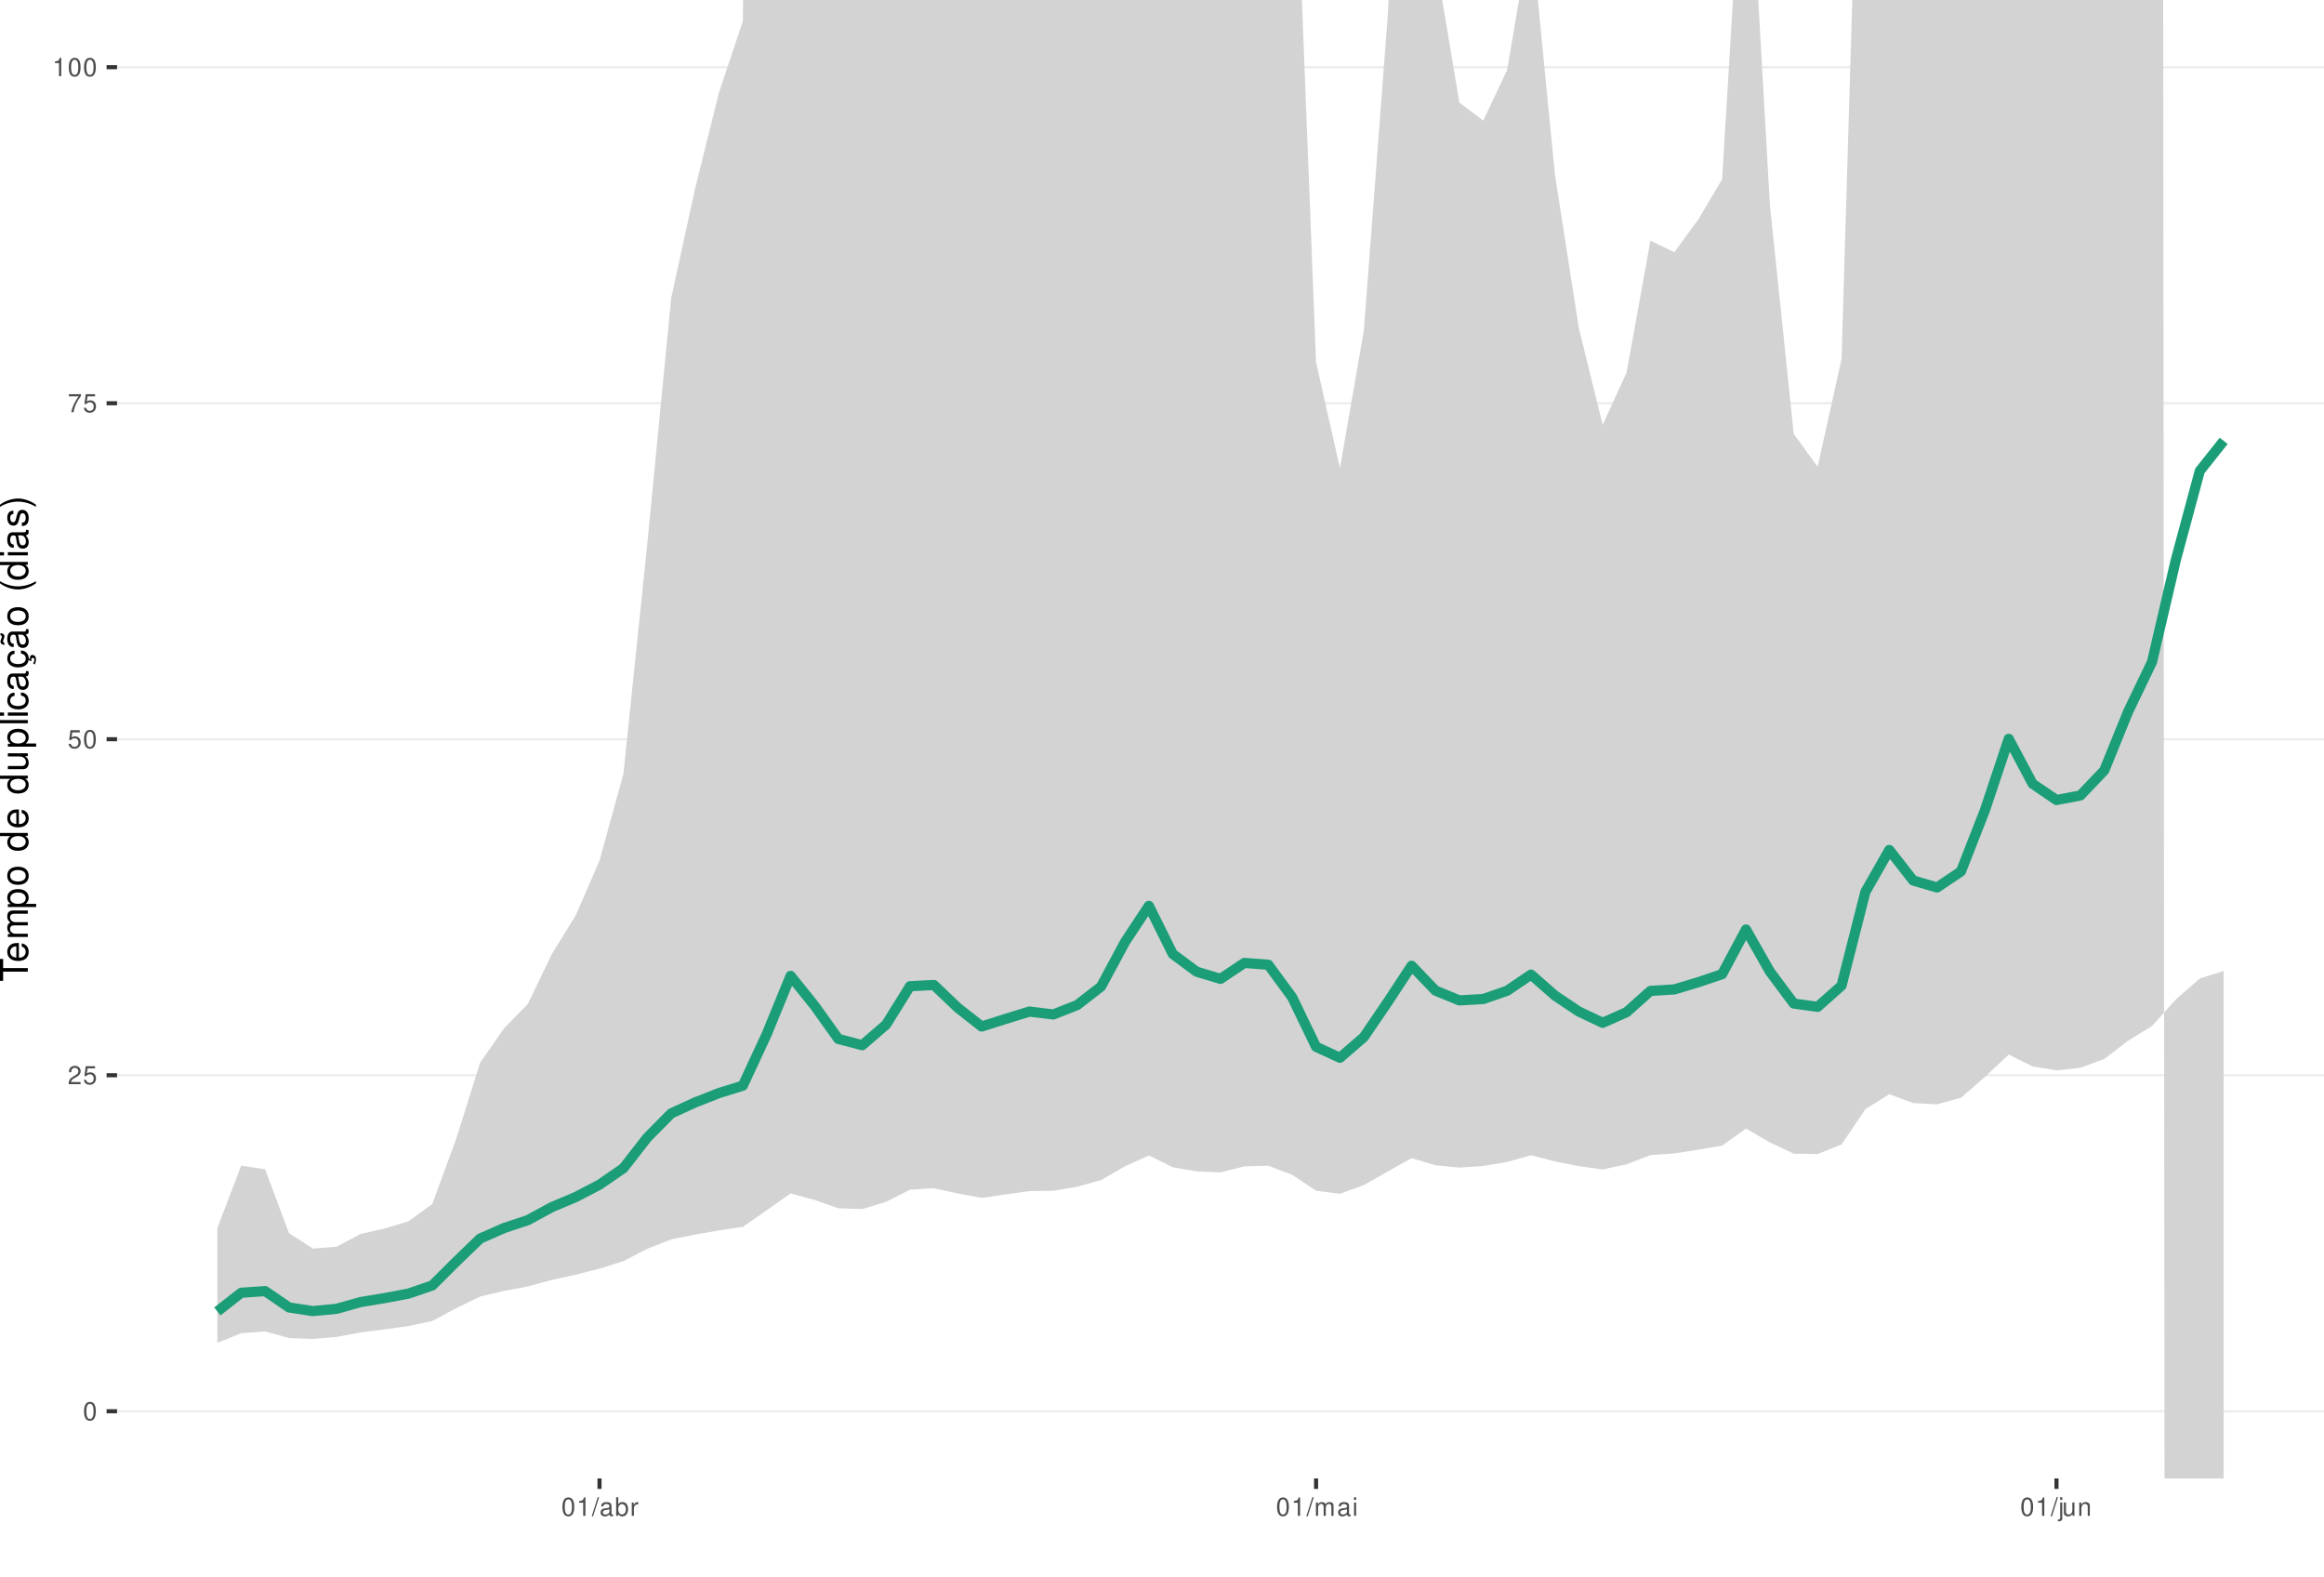
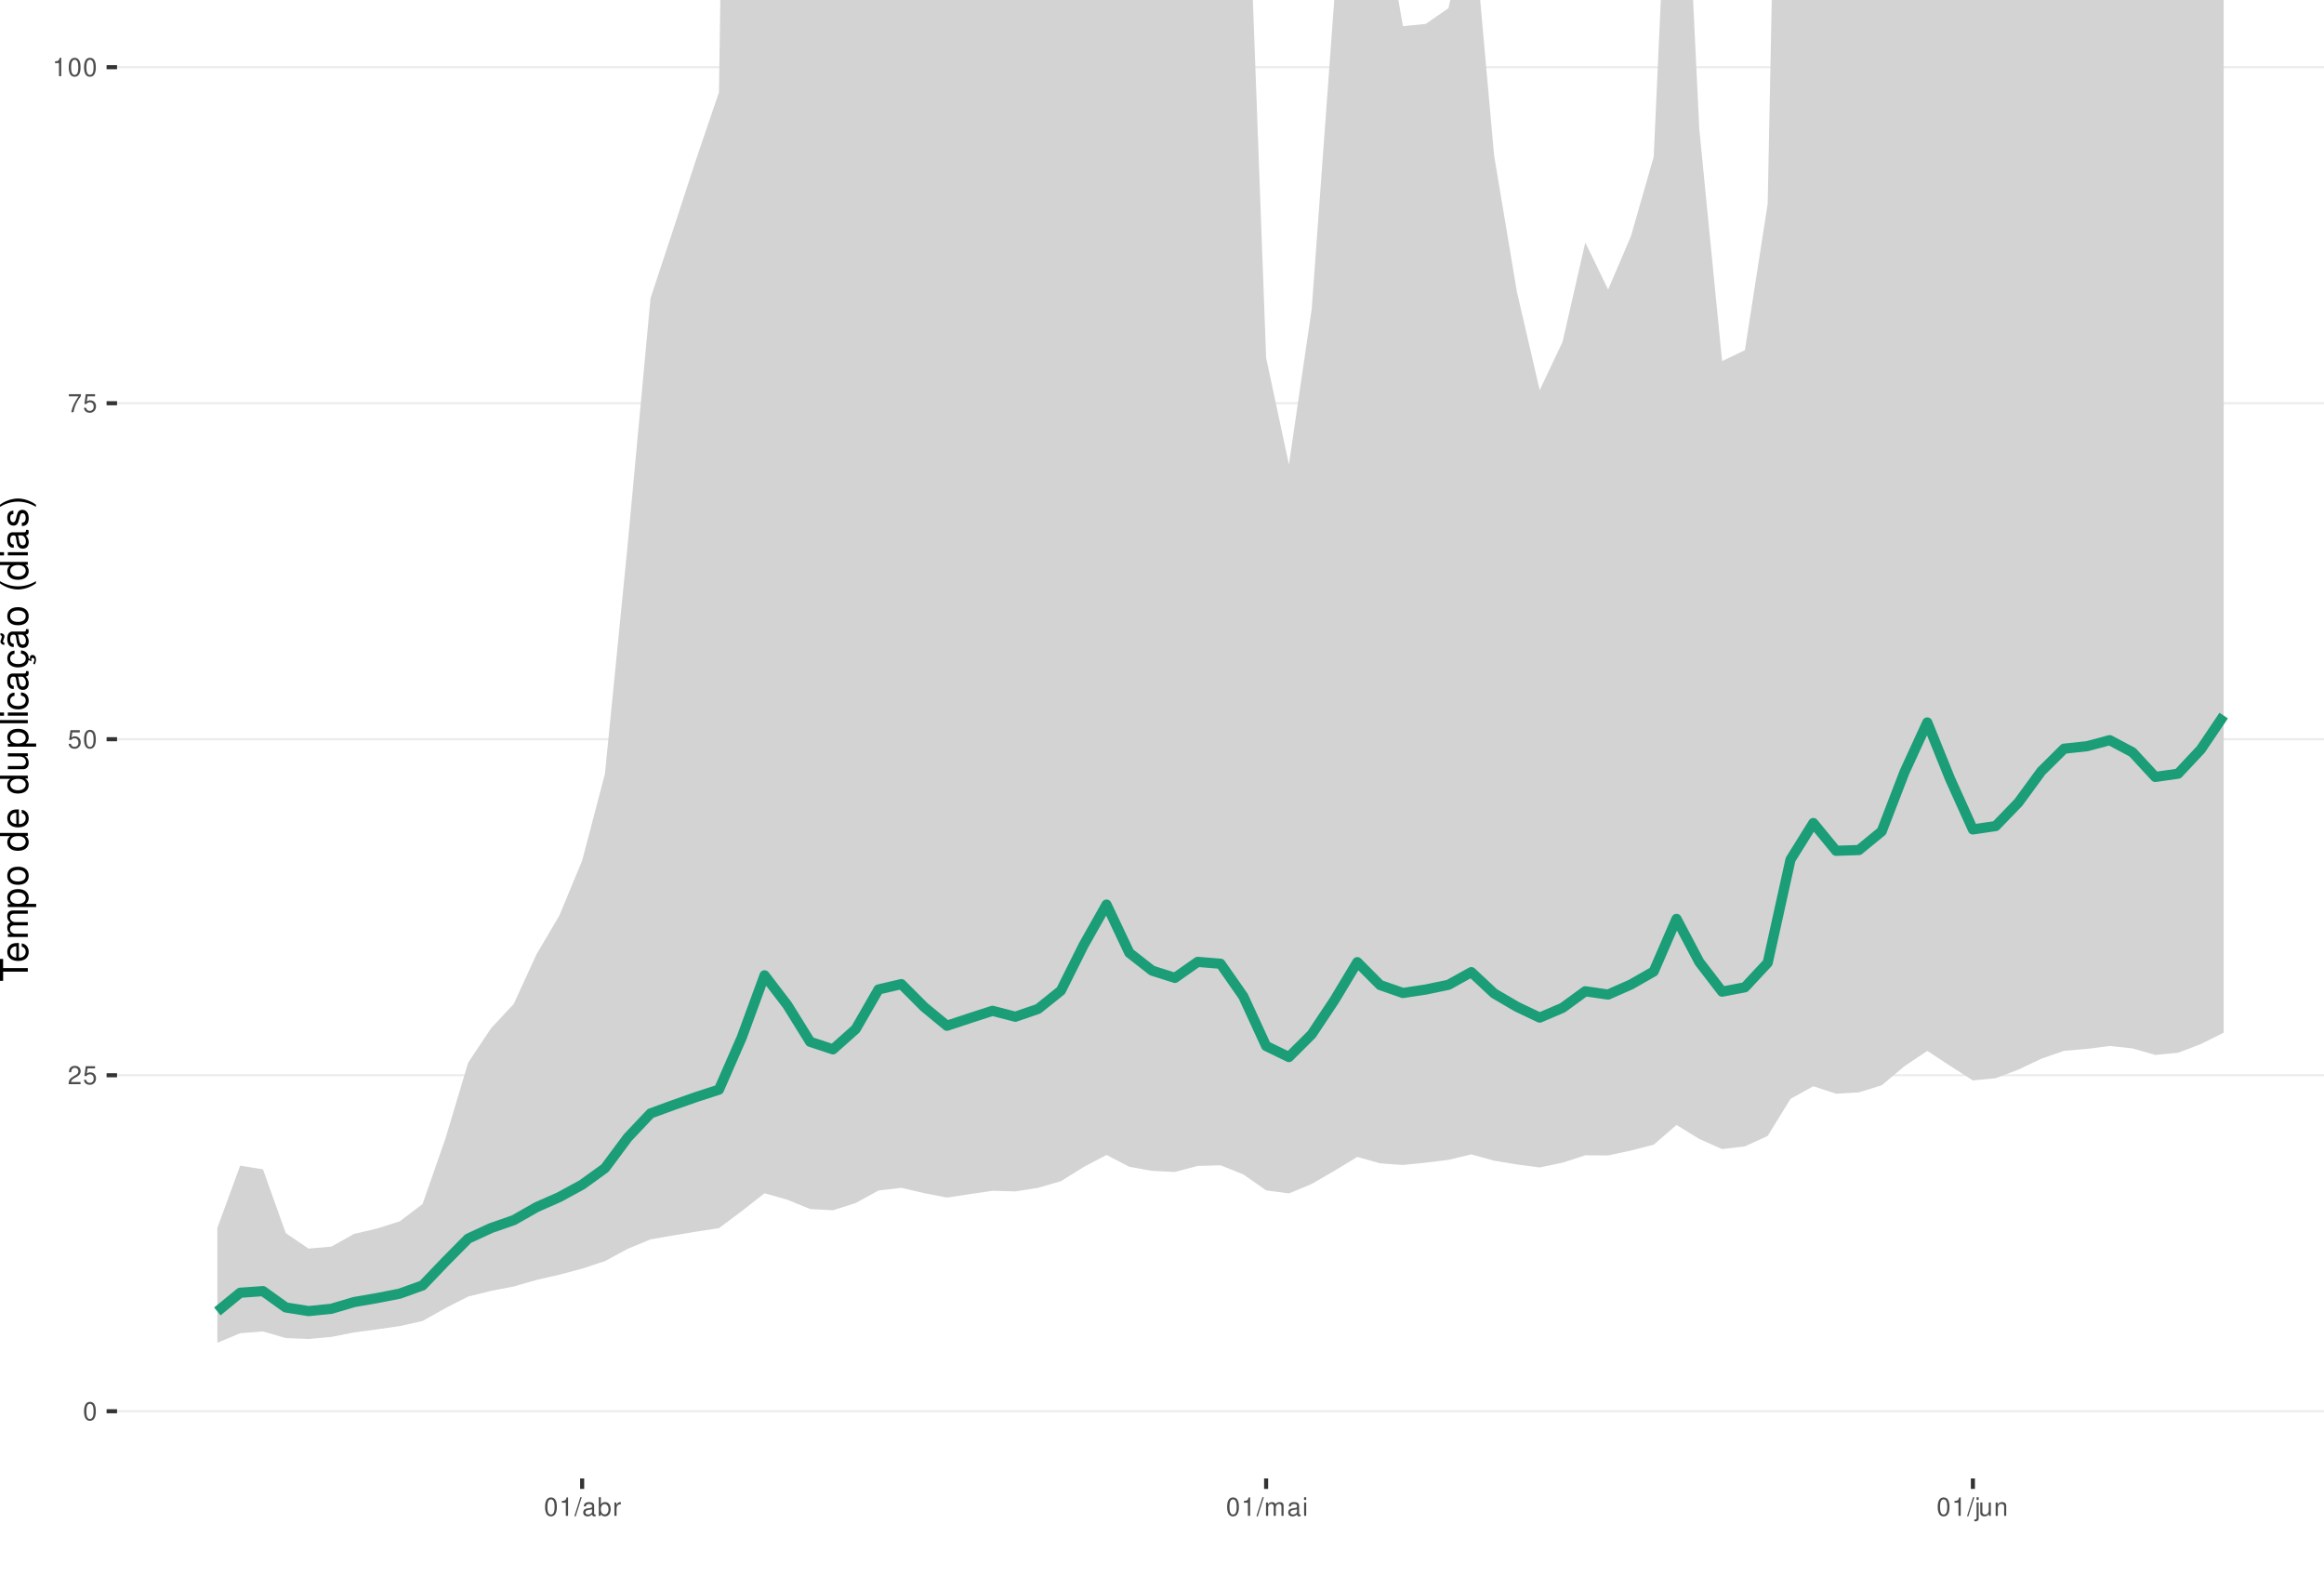
<svg xmlns="http://www.w3.org/2000/svg" xmlns:xlink="http://www.w3.org/1999/xlink" width="609pt" height="413pt" viewBox="0 0 609 413" version="1.1">
  <defs>
    <g>
      <symbol overflow="visible" id="glyph0-0">
        <path style="stroke:none;" d="" />
      </symbol>
      <symbol overflow="visible" id="glyph0-1">
        <path style="stroke:none;" d="M 1.828 -4.812 C 1.391 -4.812 0.984 -4.609 0.75 -4.281 C 0.438 -3.859 0.281 -3.219 0.281 -2.328 C 0.281 -0.703 0.812 0.156 1.828 0.156 C 2.828 0.156 3.375 -0.703 3.375 -2.297 C 3.375 -3.219 3.234 -3.844 2.922 -4.281 C 2.672 -4.625 2.281 -4.812 1.828 -4.812 Z M 1.828 -4.297 C 2.469 -4.297 2.781 -3.641 2.781 -2.344 C 2.781 -0.969 2.469 -0.328 1.812 -0.328 C 1.203 -0.328 0.891 -1 0.891 -2.328 C 0.891 -3.641 1.203 -4.297 1.828 -4.297 Z M 1.828 -4.297 " />
      </symbol>
      <symbol overflow="visible" id="glyph0-2">
        <path style="stroke:none;" d="M 3.375 -0.578 L 0.891 -0.578 C 0.938 -0.984 1.156 -1.234 1.734 -1.578 L 2.406 -1.953 C 3.062 -2.328 3.406 -2.812 3.406 -3.406 C 3.406 -3.812 3.234 -4.188 2.969 -4.438 C 2.688 -4.688 2.344 -4.812 1.891 -4.812 C 1.297 -4.812 0.844 -4.594 0.578 -4.188 C 0.422 -3.938 0.344 -3.641 0.328 -3.141 L 0.922 -3.141 C 0.938 -3.469 0.984 -3.672 1.062 -3.828 C 1.219 -4.125 1.516 -4.297 1.875 -4.297 C 2.406 -4.297 2.797 -3.906 2.797 -3.391 C 2.797 -3.016 2.578 -2.672 2.156 -2.438 L 1.547 -2.078 C 0.562 -1.516 0.281 -1.062 0.219 0 L 3.375 0 Z M 3.375 -0.578 " />
      </symbol>
      <symbol overflow="visible" id="glyph0-3">
        <path style="stroke:none;" d="M 3.172 -4.719 L 0.734 -4.719 L 0.375 -2.156 L 0.922 -2.156 C 1.188 -2.469 1.422 -2.594 1.797 -2.594 C 2.422 -2.594 2.812 -2.156 2.812 -1.453 C 2.812 -0.781 2.422 -0.359 1.781 -0.359 C 1.266 -0.359 0.953 -0.625 0.812 -1.156 L 0.234 -1.156 C 0.312 -0.766 0.375 -0.578 0.516 -0.406 C 0.781 -0.047 1.266 0.156 1.797 0.156 C 2.75 0.156 3.422 -0.547 3.422 -1.531 C 3.422 -2.469 2.797 -3.109 1.891 -3.109 C 1.562 -3.109 1.297 -3.016 1.016 -2.828 L 1.203 -4.141 L 3.172 -4.141 Z M 3.172 -4.719 " />
      </symbol>
      <symbol overflow="visible" id="glyph0-4">
        <path style="stroke:none;" d="M 3.469 -4.719 L 0.312 -4.719 L 0.312 -4.141 L 2.859 -4.141 C 1.734 -2.531 1.266 -1.547 0.922 0 L 1.547 0 C 1.797 -1.516 2.391 -2.812 3.469 -4.234 Z M 3.469 -4.719 " />
      </symbol>
      <symbol overflow="visible" id="glyph0-5">
        <path style="stroke:none;" d="M 1.719 -3.422 L 1.719 0 L 2.312 0 L 2.312 -4.812 L 1.922 -4.812 C 1.719 -4.078 1.578 -3.969 0.672 -3.859 L 0.672 -3.422 Z M 1.719 -3.422 " />
      </symbol>
      <symbol overflow="visible" id="glyph0-6">
        <path style="stroke:none;" d="M 1.531 -4.859 L -0.047 0.141 L 0.312 0.141 L 1.891 -4.859 Z M 1.531 -4.859 " />
      </symbol>
      <symbol overflow="visible" id="glyph0-7">
        <path style="stroke:none;" d="M 3.562 -0.328 C 3.5 -0.312 3.469 -0.312 3.438 -0.312 C 3.25 -0.312 3.141 -0.406 3.141 -0.578 L 3.141 -2.641 C 3.141 -3.25 2.688 -3.594 1.828 -3.594 C 1.312 -3.594 0.906 -3.438 0.672 -3.188 C 0.516 -3 0.453 -2.797 0.438 -2.453 L 0.984 -2.453 C 1.031 -2.875 1.297 -3.078 1.812 -3.078 C 2.312 -3.078 2.594 -2.891 2.594 -2.562 L 2.594 -2.406 C 2.578 -2.172 2.469 -2.078 2.016 -2.031 C 1.219 -1.922 1.109 -1.891 0.891 -1.812 C 0.484 -1.641 0.281 -1.328 0.281 -0.875 C 0.281 -0.25 0.719 0.156 1.422 0.156 C 1.859 0.156 2.219 0 2.609 -0.359 C 2.656 0 2.828 0.156 3.188 0.156 C 3.297 0.156 3.375 0.141 3.562 0.094 Z M 2.594 -1.094 C 2.594 -0.906 2.531 -0.797 2.375 -0.641 C 2.141 -0.438 1.875 -0.328 1.547 -0.328 C 1.109 -0.328 0.859 -0.547 0.859 -0.891 C 0.859 -1.266 1.094 -1.438 1.703 -1.531 C 2.297 -1.609 2.406 -1.641 2.594 -1.719 Z M 2.594 -1.094 " />
      </symbol>
      <symbol overflow="visible" id="glyph0-8">
        <path style="stroke:none;" d="M 0.359 -4.859 L 0.359 0 L 0.859 0 L 0.859 -0.453 C 1.125 -0.047 1.484 0.156 1.969 0.156 C 2.875 0.156 3.484 -0.594 3.484 -1.75 C 3.484 -2.891 2.922 -3.594 1.984 -3.594 C 1.516 -3.594 1.172 -3.406 0.906 -3.016 L 0.906 -4.859 Z M 1.891 -3.062 C 2.5 -3.062 2.906 -2.531 2.906 -1.703 C 2.906 -0.906 2.484 -0.359 1.891 -0.359 C 1.297 -0.359 0.906 -0.906 0.906 -1.719 C 0.906 -2.531 1.297 -3.062 1.891 -3.062 Z M 1.891 -3.062 " />
      </symbol>
      <symbol overflow="visible" id="glyph0-9">
        <path style="stroke:none;" d="M 0.453 -3.484 L 0.453 0 L 1.016 0 L 1.016 -1.812 C 1.031 -2.656 1.375 -3.016 2.141 -3 L 2.141 -3.562 C 2.047 -3.578 1.984 -3.594 1.922 -3.594 C 1.562 -3.594 1.297 -3.375 0.969 -2.859 L 0.969 -3.484 Z M 0.453 -3.484 " />
      </symbol>
      <symbol overflow="visible" id="glyph0-10">
        <path style="stroke:none;" d="M 0.469 -3.484 L 0.469 0 L 1.031 0 L 1.031 -2.188 C 1.031 -2.703 1.391 -3.109 1.844 -3.109 C 2.25 -3.109 2.484 -2.844 2.484 -2.406 L 2.484 0 L 3.047 0 L 3.047 -2.188 C 3.047 -2.703 3.422 -3.109 3.875 -3.109 C 4.266 -3.109 4.516 -2.844 4.516 -2.406 L 4.516 0 L 5.078 0 L 5.078 -2.609 C 5.078 -3.234 4.719 -3.594 4.062 -3.594 C 3.594 -3.594 3.312 -3.453 2.984 -3.062 C 2.781 -3.422 2.5 -3.594 2.047 -3.594 C 1.578 -3.594 1.266 -3.422 0.984 -3 L 0.984 -3.484 Z M 0.469 -3.484 " />
      </symbol>
      <symbol overflow="visible" id="glyph0-11">
        <path style="stroke:none;" d="M 1 -3.484 L 0.453 -3.484 L 0.453 0 L 1 0 Z M 1 -4.859 L 0.438 -4.859 L 0.438 -4.156 L 1 -4.156 Z M 1 -4.859 " />
      </symbol>
      <symbol overflow="visible" id="glyph0-12">
        <path style="stroke:none;" d="M 0.469 -3.484 L 0.469 0.5 C 0.469 0.859 0.359 0.969 0.016 0.969 C -0.031 0.969 -0.047 0.969 -0.125 0.953 L -0.125 1.438 C -0.047 1.438 -0.016 1.453 0.062 1.453 C 0.688 1.453 1.016 1.203 1.016 0.719 L 1.016 -3.484 Z M 1.016 -4.859 L 0.469 -4.859 L 0.469 -4.156 L 1.016 -4.156 Z M 1.016 -4.859 " />
      </symbol>
      <symbol overflow="visible" id="glyph0-13">
        <path style="stroke:none;" d="M 3.203 0 L 3.203 -3.484 L 2.656 -3.484 L 2.656 -1.516 C 2.656 -0.797 2.281 -0.328 1.703 -0.328 C 1.266 -0.328 0.984 -0.594 0.984 -1.016 L 0.984 -3.484 L 0.438 -3.484 L 0.438 -0.797 C 0.438 -0.219 0.859 0.156 1.547 0.156 C 2.062 0.156 2.391 -0.031 2.703 -0.484 L 2.703 0 Z M 3.203 0 " />
      </symbol>
      <symbol overflow="visible" id="glyph0-14">
        <path style="stroke:none;" d="M 0.469 -3.484 L 0.469 0 L 1.031 0 L 1.031 -1.922 C 1.031 -2.641 1.391 -3.109 1.969 -3.109 C 2.406 -3.109 2.688 -2.828 2.688 -2.422 L 2.688 0 L 3.234 0 L 3.234 -2.641 C 3.234 -3.219 2.812 -3.594 2.141 -3.594 C 1.625 -3.594 1.281 -3.391 0.984 -2.906 L 0.984 -3.484 Z M 0.469 -3.484 " />
      </symbol>
      <symbol overflow="visible" id="glyph1-0">
        <path style="stroke:none;" d="" />
      </symbol>
      <symbol overflow="visible" id="glyph1-1">
        <path style="stroke:none;" d="M -6.469 -3.547 L -6.469 -5.938 L -7.297 -5.938 L -7.297 -0.203 L -6.469 -0.203 L -6.469 -2.609 L 0 -2.609 L 0 -3.547 Z M -6.469 -3.547 " />
      </symbol>
      <symbol overflow="visible" id="glyph1-2">
        <path style="stroke:none;" d="M -2.344 -5.125 C -3.141 -5.125 -3.625 -5.062 -4.016 -4.922 C -4.875 -4.578 -5.391 -3.781 -5.391 -2.797 C -5.391 -1.344 -4.281 -0.406 -2.547 -0.406 C -0.812 -0.406 0.234 -1.297 0.234 -2.781 C 0.234 -3.984 -0.453 -4.812 -1.594 -5.016 L -1.594 -4.188 C -0.906 -3.953 -0.547 -3.484 -0.547 -2.812 C -0.547 -2.281 -0.781 -1.828 -1.219 -1.547 C -1.516 -1.344 -1.812 -1.281 -2.344 -1.266 Z M -3.016 -1.297 C -3.984 -1.359 -4.625 -1.953 -4.625 -2.797 C -4.625 -3.641 -3.953 -4.234 -3.016 -4.234 Z M -3.016 -1.297 " />
      </symbol>
      <symbol overflow="visible" id="glyph1-3">
        <path style="stroke:none;" d="M -5.234 -0.703 L 0 -0.703 L 0 -1.547 L -3.297 -1.547 C -4.047 -1.547 -4.656 -2.094 -4.656 -2.766 C -4.656 -3.391 -4.281 -3.734 -3.609 -3.734 L 0 -3.734 L 0 -4.578 L -3.297 -4.578 C -4.047 -4.578 -4.656 -5.125 -4.656 -5.812 C -4.656 -6.422 -4.266 -6.781 -3.609 -6.781 L 0 -6.781 L 0 -7.625 L -3.938 -7.625 C -4.875 -7.625 -5.391 -7.078 -5.391 -6.094 C -5.391 -5.406 -5.188 -4.984 -4.594 -4.484 C -5.156 -4.188 -5.391 -3.766 -5.391 -3.078 C -5.391 -2.375 -5.125 -1.906 -4.5 -1.469 L -5.234 -1.469 Z M -5.234 -0.703 " />
      </symbol>
      <symbol overflow="visible" id="glyph1-4">
        <path style="stroke:none;" d="M 2.188 -0.547 L 2.188 -1.375 L -0.547 -1.375 C -0.016 -1.812 0.234 -2.312 0.234 -2.984 C 0.234 -4.344 -0.859 -5.234 -2.531 -5.234 C -4.297 -5.234 -5.391 -4.375 -5.391 -2.984 C -5.391 -2.266 -5.062 -1.703 -4.453 -1.312 L -5.234 -1.312 L -5.234 -0.547 Z M -4.609 -2.844 C -4.609 -3.766 -3.797 -4.359 -2.547 -4.359 C -1.359 -4.359 -0.547 -3.75 -0.547 -2.844 C -0.547 -1.953 -1.344 -1.375 -2.578 -1.375 C -3.812 -1.375 -4.609 -1.953 -4.609 -2.844 Z M -4.609 -2.844 " />
      </symbol>
      <symbol overflow="visible" id="glyph1-5">
        <path style="stroke:none;" d="M -5.391 -2.719 C -5.391 -1.234 -4.344 -0.359 -2.578 -0.359 C -0.812 -0.359 0.234 -1.234 0.234 -2.734 C 0.234 -4.203 -0.812 -5.094 -2.547 -5.094 C -4.359 -5.094 -5.391 -4.234 -5.391 -2.719 Z M -4.625 -2.734 C -4.625 -3.672 -3.844 -4.234 -2.547 -4.234 C -1.312 -4.234 -0.547 -3.656 -0.547 -2.734 C -0.547 -1.797 -1.312 -1.234 -2.578 -1.234 C -3.844 -1.234 -4.625 -1.797 -4.625 -2.734 Z M -4.625 -2.734 " />
      </symbol>
      <symbol overflow="visible" id="glyph1-6">
        <path style="stroke:none;" d="" />
      </symbol>
      <symbol overflow="visible" id="glyph1-7">
        <path style="stroke:none;" d="M -7.297 -4.953 L -7.297 -4.125 L -4.578 -4.125 C -5.109 -3.766 -5.391 -3.203 -5.391 -2.516 C -5.391 -1.156 -4.297 -0.266 -2.625 -0.266 C -0.859 -0.266 0.234 -1.125 0.234 -2.547 C 0.234 -3.266 -0.047 -3.766 -0.688 -4.203 L 0 -4.203 L 0 -4.953 Z M -4.609 -2.656 C -4.609 -3.547 -3.812 -4.125 -2.562 -4.125 C -1.344 -4.125 -0.547 -3.547 -0.547 -2.656 C -0.547 -1.734 -1.359 -1.125 -2.578 -1.125 C -3.797 -1.125 -4.609 -1.734 -4.609 -2.656 Z M -4.609 -2.656 " />
      </symbol>
      <symbol overflow="visible" id="glyph1-8">
        <path style="stroke:none;" d="M 0 -4.812 L -5.234 -4.812 L -5.234 -3.984 L -2.266 -3.984 C -1.203 -3.984 -0.5 -3.438 -0.5 -2.562 C -0.5 -1.906 -0.906 -1.484 -1.531 -1.484 L -5.234 -1.484 L -5.234 -0.656 L -1.203 -0.656 C -0.328 -0.656 0.234 -1.297 0.234 -2.312 C 0.234 -3.094 -0.047 -3.578 -0.734 -4.062 L 0 -4.062 Z M 0 -4.812 " />
      </symbol>
      <symbol overflow="visible" id="glyph1-9">
        <path style="stroke:none;" d="M -7.297 -1.516 L -7.297 -0.688 L 0 -0.688 L 0 -1.516 Z M -7.297 -1.516 " />
      </symbol>
      <symbol overflow="visible" id="glyph1-10">
        <path style="stroke:none;" d="M -5.234 -1.5 L -5.234 -0.672 L 0 -0.672 L 0 -1.5 Z M -7.297 -1.5 L -7.297 -0.656 L -6.234 -0.656 L -6.234 -1.5 Z M -7.297 -1.5 " />
      </symbol>
      <symbol overflow="visible" id="glyph1-11">
        <path style="stroke:none;" d="M -3.484 -4.703 C -3.984 -4.672 -4.312 -4.562 -4.609 -4.359 C -5.094 -4 -5.391 -3.375 -5.391 -2.641 C -5.391 -1.219 -4.266 -0.312 -2.531 -0.312 C -0.844 -0.312 0.234 -1.203 0.234 -2.625 C 0.234 -3.875 -0.516 -4.672 -1.797 -4.766 L -1.797 -3.938 C -0.953 -3.797 -0.547 -3.359 -0.547 -2.656 C -0.547 -1.734 -1.297 -1.188 -2.531 -1.188 C -3.844 -1.188 -4.625 -1.719 -4.625 -2.625 C -4.625 -3.328 -4.203 -3.766 -3.484 -3.875 Z M -3.484 -4.703 " />
      </symbol>
      <symbol overflow="visible" id="glyph1-12">
        <path style="stroke:none;" d="M -0.484 -5.344 C -0.469 -5.266 -0.469 -5.219 -0.469 -5.172 C -0.469 -4.875 -0.625 -4.719 -0.875 -4.719 L -3.953 -4.719 C -4.891 -4.719 -5.391 -4.047 -5.391 -2.75 C -5.391 -1.984 -5.172 -1.375 -4.781 -1.016 C -4.516 -0.766 -4.203 -0.672 -3.688 -0.656 L -3.688 -1.484 C -4.328 -1.562 -4.625 -1.938 -4.625 -2.719 C -4.625 -3.484 -4.344 -3.891 -3.844 -3.891 L -3.625 -3.891 C -3.266 -3.875 -3.125 -3.703 -3.047 -3.016 C -2.891 -1.844 -2.844 -1.656 -2.719 -1.344 C -2.453 -0.734 -2 -0.422 -1.312 -0.422 C -0.375 -0.422 0.234 -1.078 0.234 -2.141 C 0.234 -2.797 0 -3.328 -0.547 -3.922 C 0 -3.984 0.234 -4.234 0.234 -4.781 C 0.234 -4.953 0.203 -5.062 0.141 -5.344 Z M -1.656 -3.891 C -1.375 -3.891 -1.203 -3.812 -0.969 -3.562 C -0.656 -3.219 -0.5 -2.812 -0.5 -2.312 C -0.5 -1.672 -0.812 -1.297 -1.344 -1.297 C -1.891 -1.297 -2.172 -1.656 -2.297 -2.547 C -2.422 -3.438 -2.453 -3.609 -2.594 -3.891 Z M -1.656 -3.891 " />
      </symbol>
      <symbol overflow="visible" id="glyph1-13">
        <path style="stroke:none;" d="M 0.234 -2.641 C 0.234 -3.875 -0.547 -4.703 -1.797 -4.766 L -1.797 -3.938 C -0.953 -3.797 -0.531 -3.359 -0.531 -2.656 C -0.531 -1.734 -1.281 -1.188 -2.516 -1.188 C -3.844 -1.188 -4.625 -1.719 -4.625 -2.625 C -4.625 -3.328 -4.203 -3.766 -3.484 -3.875 L -3.484 -4.703 C -3.984 -4.672 -4.312 -4.562 -4.609 -4.359 C -5.094 -4 -5.391 -3.375 -5.391 -2.641 C -5.391 -1.219 -4.266 -0.312 -2.531 -0.312 C -1.469 -0.312 -0.625 -0.672 -0.156 -1.312 C 0.047 -1.594 0.125 -1.812 0.203 -2.25 L 0.922 -1.938 L 0.984 -2.062 C 0.938 -2.188 0.906 -2.25 0.906 -2.375 C 0.906 -2.656 1.047 -2.828 1.281 -2.828 C 1.547 -2.828 1.734 -2.594 1.734 -2.297 C 1.734 -2.031 1.672 -1.844 1.438 -1.406 L 1.406 -1.312 L 1.812 -1.094 C 2.078 -1.75 2.141 -1.953 2.141 -2.344 C 2.141 -3.109 1.781 -3.578 1.203 -3.578 C 0.781 -3.578 0.547 -3.297 0.547 -2.797 C 0.547 -2.703 0.547 -2.641 0.562 -2.516 Z M 0.234 -2.641 " />
      </symbol>
      <symbol overflow="visible" id="glyph1-14">
        <path style="stroke:none;" d="M -0.484 -5.344 C -0.469 -5.266 -0.469 -5.219 -0.469 -5.172 C -0.469 -4.875 -0.625 -4.719 -0.875 -4.719 L -3.953 -4.719 C -4.891 -4.719 -5.391 -4.047 -5.391 -2.75 C -5.391 -1.984 -5.172 -1.375 -4.781 -1.016 C -4.516 -0.766 -4.203 -0.672 -3.688 -0.656 L -3.688 -1.484 C -4.328 -1.562 -4.625 -1.938 -4.625 -2.719 C -4.625 -3.484 -4.344 -3.891 -3.844 -3.891 L -3.625 -3.891 C -3.266 -3.875 -3.125 -3.703 -3.047 -3.016 C -2.891 -1.844 -2.844 -1.656 -2.719 -1.344 C -2.453 -0.734 -2 -0.422 -1.312 -0.422 C -0.375 -0.422 0.234 -1.078 0.234 -2.141 C 0.234 -2.797 0 -3.328 -0.547 -3.922 C 0 -3.984 0.234 -4.234 0.234 -4.781 C 0.234 -4.953 0.203 -5.062 0.141 -5.344 Z M -1.656 -3.891 C -1.375 -3.891 -1.203 -3.812 -0.969 -3.562 C -0.656 -3.219 -0.5 -2.812 -0.5 -2.312 C -0.5 -1.672 -0.812 -1.297 -1.344 -1.297 C -1.891 -1.297 -2.172 -1.656 -2.297 -2.547 C -2.422 -3.438 -2.453 -3.609 -2.594 -3.891 Z M -7.172 -3.75 C -6.922 -3.672 -6.812 -3.547 -6.812 -3.375 C -6.812 -3.25 -6.875 -2.984 -6.984 -2.734 C -7.156 -2.312 -7.172 -2.25 -7.172 -2.047 C -7.172 -1.594 -6.797 -1.297 -6.141 -1.188 L -6.141 -1.766 C -6.375 -1.812 -6.5 -1.938 -6.5 -2.094 C -6.5 -2.203 -6.469 -2.344 -6.375 -2.578 C -6.156 -3.156 -6.125 -3.234 -6.125 -3.438 C -6.125 -3.922 -6.484 -4.219 -7.172 -4.312 Z M -7.172 -3.75 " />
      </symbol>
      <symbol overflow="visible" id="glyph1-15">
        <path style="stroke:none;" d="M -7.297 -2.359 C -5.984 -1.359 -4.156 -0.734 -2.594 -0.734 C -1.016 -0.734 0.812 -1.359 2.125 -2.359 L 2.125 -2.906 C 0.688 -2.031 -0.984 -1.547 -2.594 -1.547 C -4.188 -1.547 -5.875 -2.031 -7.297 -2.906 Z M -7.297 -2.359 " />
      </symbol>
      <symbol overflow="visible" id="glyph1-16">
        <path style="stroke:none;" d="M -3.781 -4.375 C -4.812 -4.375 -5.391 -3.688 -5.391 -2.484 C -5.391 -1.266 -4.766 -0.469 -3.797 -0.469 C -2.969 -0.469 -2.578 -0.891 -2.281 -2.125 L -2.094 -2.906 C -1.953 -3.484 -1.734 -3.719 -1.375 -3.719 C -0.875 -3.719 -0.547 -3.234 -0.547 -2.5 C -0.547 -2.047 -0.672 -1.672 -0.891 -1.453 C -1.047 -1.328 -1.188 -1.266 -1.562 -1.219 L -1.562 -0.344 C -0.344 -0.375 0.234 -1.062 0.234 -2.438 C 0.234 -3.75 -0.422 -4.594 -1.438 -4.594 C -2.203 -4.594 -2.641 -4.156 -2.891 -3.109 L -3.078 -2.312 C -3.234 -1.625 -3.453 -1.344 -3.828 -1.344 C -4.312 -1.344 -4.625 -1.766 -4.625 -2.453 C -4.625 -3.125 -4.328 -3.484 -3.781 -3.5 Z M -3.781 -4.375 " />
      </symbol>
      <symbol overflow="visible" id="glyph1-17">
        <path style="stroke:none;" d="M 2.125 -0.938 C 0.812 -1.938 -1.016 -2.562 -2.578 -2.562 C -4.156 -2.562 -5.984 -1.938 -7.297 -0.938 L -7.297 -0.375 C -5.859 -1.266 -4.188 -1.75 -2.578 -1.75 C -0.984 -1.75 0.703 -1.266 2.125 -0.375 Z M 2.125 -0.938 " />
      </symbol>
    </g>
    <clipPath id="clip1">
      <path d="M 30.672 0 L 609 0 L 609 387.328 L 30.672 387.328 Z M 30.672 0 " />
    </clipPath>
    <clipPath id="clip2">
      <path d="M 30.672 369 L 609 369 L 609 370 L 30.672 370 Z M 30.672 369 " />
    </clipPath>
    <clipPath id="clip3">
      <path d="M 30.672 281 L 609 281 L 609 282 L 30.672 282 Z M 30.672 281 " />
    </clipPath>
    <clipPath id="clip4">
      <path d="M 30.672 193 L 609 193 L 609 194 L 30.672 194 Z M 30.672 193 " />
    </clipPath>
    <clipPath id="clip5">
      <path d="M 30.672 105 L 609 105 L 609 106 L 30.672 106 Z M 30.672 105 " />
    </clipPath>
    <clipPath id="clip6">
      <path d="M 30.672 17 L 609 17 L 609 18 L 30.672 18 Z M 30.672 17 " />
-     </clipPath>
-     <clipPath id="clip7">
-       <path d="M 56 0 L 583 0 L 583 387.328 L 56 387.328 Z M 56 0 " />
    </clipPath>
  </defs>
  <g id="surface36">
    <rect x="0" y="0" width="609" height="413" style="fill:rgb(100%,100%,100%);fill-opacity:1;stroke:none;" />
    <rect x="0" y="0" width="609" height="413" style="fill:rgb(100%,100%,100%);fill-opacity:1;stroke:none;" />
    <path style="fill:none;stroke-width:1.067;stroke-linecap:round;stroke-linejoin:round;stroke:rgb(100%,100%,100%);stroke-opacity:1;stroke-miterlimit:10;" d="M 0 413 L 609 413 L 609 0 L 0 0 Z M 0 413 " />
    <g clip-path="url(#clip1)" clip-rule="nonzero">
      <path style=" stroke:none;fill-rule:nonzero;fill:rgb(100%,100%,100%);fill-opacity:1;" d="M 30.672 387.328 L 609 387.328 L 609 0 L 30.672 0 Z M 30.672 387.328 " />
    </g>
    <g clip-path="url(#clip2)" clip-rule="nonzero">
      <path style="fill:none;stroke-width:0.533;stroke-linecap:butt;stroke-linejoin:round;stroke:rgb(92.157%,92.157%,92.157%);stroke-opacity:1;stroke-miterlimit:10;" d="M 30.672 369.723 L 609 369.723 " />
    </g>
    <g clip-path="url(#clip3)" clip-rule="nonzero">
      <path style="fill:none;stroke-width:0.533;stroke-linecap:butt;stroke-linejoin:round;stroke:rgb(92.157%,92.157%,92.157%);stroke-opacity:1;stroke-miterlimit:10;" d="M 30.672 281.695 L 609 281.695 " />
    </g>
    <g clip-path="url(#clip4)" clip-rule="nonzero">
      <path style="fill:none;stroke-width:0.533;stroke-linecap:butt;stroke-linejoin:round;stroke:rgb(92.157%,92.157%,92.157%);stroke-opacity:1;stroke-miterlimit:10;" d="M 30.672 193.664 L 609 193.664 " />
    </g>
    <g clip-path="url(#clip5)" clip-rule="nonzero">
      <path style="fill:none;stroke-width:0.533;stroke-linecap:butt;stroke-linejoin:round;stroke:rgb(92.157%,92.157%,92.157%);stroke-opacity:1;stroke-miterlimit:10;" d="M 30.672 105.637 L 609 105.637 " />
    </g>
    <g clip-path="url(#clip6)" clip-rule="nonzero">
      <path style="fill:none;stroke-width:0.533;stroke-linecap:butt;stroke-linejoin:round;stroke:rgb(92.157%,92.157%,92.157%);stroke-opacity:1;stroke-miterlimit:10;" d="M 30.672 17.605 L 609 17.605 " />
    </g>
-     <g clip-path="url(#clip7)" clip-rule="nonzero">
-       <path style=" stroke:none;fill-rule:nonzero;fill:rgb(82.745%,82.745%,82.745%);fill-opacity:1;" d="M 56.957 321.676 L 63.219 305.379 L 69.477 306.34 L 75.734 323.055 L 81.996 327.109 L 88.254 326.594 L 94.512 323.254 L 100.773 321.859 L 107.031 319.969 L 113.289 315.426 L 119.547 298.34 L 125.809 278.41 L 132.066 269.426 L 138.324 263.008 L 144.586 249.984 L 150.844 239.859 L 157.102 225.465 L 163.363 202.727 L 169.621 142.465 L 175.879 78.105 L 182.137 49.465 L 188.398 24.281 L 194.656 5.551 L 194.738 0 L 341.16 0 L 344.871 94.891 L 351.129 122.668 L 357.391 86.586 L 363.648 4.301 L 363.871 0 L 377.926 0 L 382.426 26.859 L 388.684 31.609 L 394.941 18.332 L 398.062 0 L 403.004 0 L 407.461 45.695 L 413.719 85.879 L 419.98 111.309 L 426.238 97.617 L 432.496 63.043 L 438.758 66.062 L 445.016 57.531 L 451.273 46.992 L 454.117 0 L 460.746 0 L 463.793 53.617 L 470.051 113.672 L 476.309 122.281 L 482.57 94.086 L 485.383 0 L 566.855 0 L 567.234 413 L 582.711 413 L 582.711 254.383 L 576.453 256.34 L 570.195 261.82 L 563.934 268.797 L 557.676 272.637 L 551.418 277.434 L 545.16 279.746 L 538.898 280.41 L 532.641 279.395 L 526.383 276.277 L 520.121 282.145 L 513.863 287.602 L 507.605 289.309 L 501.348 288.98 L 495.086 286.668 L 488.828 290.582 L 482.57 299.844 L 476.309 302.332 L 470.051 302.246 L 463.793 299.289 L 457.531 295.656 L 451.273 300.133 L 445.016 301.195 L 438.758 302.184 L 432.496 302.621 L 426.238 305.031 L 419.98 306.371 L 413.719 305.523 L 407.461 304.273 L 401.203 302.648 L 394.941 304.406 L 388.684 305.473 L 382.426 305.891 L 376.168 305.289 L 369.906 303.418 L 363.648 306.914 L 357.391 310.461 L 351.129 312.754 L 344.871 311.953 L 338.613 307.785 L 332.355 305.402 L 326.094 305.566 L 319.836 307.141 L 313.578 306.867 L 307.316 305.797 L 301.059 302.711 L 294.801 305.551 L 288.539 309.16 L 282.281 310.906 L 276.023 311.965 L 269.766 312.051 L 263.504 312.93 L 257.246 313.832 L 250.988 312.672 L 244.727 311.285 L 238.469 311.676 L 232.211 314.848 L 225.949 316.754 L 219.691 316.539 L 213.434 314.355 L 207.176 312.664 L 200.914 317.059 L 194.656 321.43 L 188.398 322.336 L 182.137 323.441 L 175.879 324.695 L 169.621 327.164 L 163.363 330.395 L 157.102 332.363 L 150.844 333.949 L 144.586 335.316 L 138.324 337.027 L 132.066 338.195 L 125.809 339.672 L 119.547 342.723 L 113.289 346.074 L 107.031 347.414 L 100.773 348.27 L 94.512 349.07 L 88.254 350.246 L 81.996 350.785 L 75.734 350.547 L 69.477 348.809 L 63.219 349.285 L 56.957 351.781 Z M 56.957 321.676 " />
-     </g>
-     <path style="fill:none;stroke-width:2.667;stroke-linecap:butt;stroke-linejoin:round;stroke:rgb(10.588%,61.961%,46.667%);stroke-opacity:1;stroke-miterlimit:10;" d="M 56.957 343.574 L 63.219 338.676 L 69.477 338.25 L 75.734 342.527 L 81.996 343.484 L 88.254 342.875 L 94.512 341.113 L 100.773 340.082 L 107.031 338.906 L 113.289 336.762 L 119.547 330.527 L 125.809 324.488 L 132.066 321.734 L 138.324 319.652 L 144.586 316.254 L 150.844 313.613 L 157.102 310.359 L 163.363 306.043 L 169.621 298.016 L 175.879 291.695 L 182.137 288.828 L 188.398 286.363 L 194.656 284.426 L 200.914 270.941 L 207.176 255.656 L 213.434 263.441 L 219.691 272.188 L 225.949 273.82 L 232.211 268.422 L 238.469 258.367 L 244.727 258.051 L 250.988 264.02 L 257.246 268.926 L 263.504 266.941 L 269.766 265.016 L 276.023 265.77 L 282.281 263.309 L 288.539 258.449 L 294.801 246.801 L 301.059 237.32 L 307.316 249.922 L 313.578 254.566 L 319.836 256.449 L 326.094 252.266 L 332.355 252.75 L 338.613 261.277 L 344.871 274.238 L 351.129 277.121 L 357.391 271.703 L 363.648 262.516 L 369.906 253.008 L 376.168 259.52 L 382.426 262.086 L 388.684 261.73 L 394.941 259.559 L 401.203 255.328 L 407.461 260.812 L 413.719 265 L 419.98 267.957 L 426.238 265.18 L 432.496 259.602 L 438.758 259.211 L 445.016 257.328 L 451.273 255.219 L 457.531 243.508 L 463.793 254.516 L 470.051 262.91 L 476.309 263.781 L 482.57 258.223 L 488.828 233.641 L 495.086 222.672 L 501.348 230.68 L 507.605 232.5 L 513.863 228.297 L 520.121 212.332 L 526.383 193.566 L 532.641 205.332 L 538.898 209.59 L 545.16 208.398 L 551.418 201.84 L 557.676 186.434 L 563.934 173.41 L 570.195 146.586 L 576.453 123.379 L 582.711 115.496 " />
+     <path style=" stroke:none;fill-rule:nonzero;fill:rgb(82.745%,82.745%,82.745%);fill-opacity:1;" d="M 56.957 321.676 L 62.934 305.379 L 68.906 306.34 L 74.883 323.055 L 80.855 327.109 L 86.832 326.594 L 92.805 323.254 L 98.781 321.859 L 104.754 319.969 L 110.73 315.426 L 116.703 298.34 L 122.68 278.41 L 128.652 269.426 L 134.629 263.008 L 140.602 249.984 L 146.574 239.859 L 152.551 225.465 L 158.523 202.727 L 164.5 142.465 L 170.473 78.105 L 176.449 60.016 L 182.422 41.727 L 188.398 24.184 L 188.766 0 L 328.312 0 L 331.785 93.73 L 337.758 121.707 L 343.734 80.891 L 349.637 0 L 366.445 0 L 367.633 6.848 L 373.605 6.266 L 379.582 2.129 L 380.035 0 L 387.879 0 L 391.527 40.738 L 397.504 76.457 L 403.477 102.215 L 409.453 89.59 L 415.426 63.527 L 421.402 75.855 L 427.375 61.902 L 433.352 41.062 L 435.215 0 L 443.672 0 L 445.301 33.836 L 451.273 94.594 L 457.25 91.742 L 463.223 53.359 L 464.285 0 L 582.711 0 L 582.711 270.543 L 576.738 273.52 L 570.762 275.801 L 564.789 276.367 L 558.812 274.668 L 552.84 274.023 L 546.867 274.801 L 540.891 275.293 L 534.918 277.371 L 528.941 280.199 L 522.969 282.477 L 516.992 283.051 L 511.02 279.234 L 505.043 275.316 L 499.07 279.32 L 493.094 284.332 L 487.121 286.176 L 481.145 286.535 L 475.172 284.574 L 469.199 287.879 L 463.223 297.594 L 457.25 300.328 L 451.273 301.043 L 445.301 298.387 L 439.324 294.723 L 433.352 299.883 L 427.375 301.426 L 421.402 302.699 L 415.426 302.668 L 409.453 304.605 L 403.477 305.852 L 397.504 305.062 L 391.527 304.078 L 385.555 302.426 L 379.582 303.859 L 373.605 304.59 L 367.633 305.203 L 361.656 304.773 L 355.684 303.094 L 349.707 306.711 L 343.734 310.172 L 337.758 312.656 L 331.785 311.852 L 325.809 307.676 L 319.836 305.285 L 313.859 305.453 L 307.887 307.023 L 301.914 306.75 L 295.938 305.676 L 289.965 302.582 L 283.988 305.723 L 278.016 309.449 L 272.039 311.188 L 266.066 312.125 L 260.09 311.965 L 254.117 312.844 L 248.141 313.746 L 242.168 312.582 L 236.191 311.191 L 230.219 311.883 L 224.242 315.172 L 218.27 317.07 L 212.297 316.746 L 206.32 314.309 L 200.348 312.613 L 194.371 317.293 L 188.398 321.758 L 182.422 322.668 L 176.449 323.66 L 170.473 324.695 L 164.5 327.164 L 158.523 330.395 L 152.551 332.363 L 146.574 333.949 L 140.602 335.316 L 134.629 337.027 L 128.652 338.195 L 122.68 339.672 L 116.703 342.723 L 110.73 346.074 L 104.754 347.414 L 98.781 348.27 L 92.805 349.07 L 86.832 350.246 L 80.855 350.785 L 74.883 350.547 L 68.906 348.809 L 62.934 349.285 L 56.957 351.781 Z M 56.957 321.676 " />
+     <path style="fill:none;stroke-width:2.667;stroke-linecap:butt;stroke-linejoin:round;stroke:rgb(10.588%,61.961%,46.667%);stroke-opacity:1;stroke-miterlimit:10;" d="M 56.957 343.574 L 62.934 338.676 L 68.906 338.25 L 74.883 342.527 L 80.855 343.484 L 86.832 342.875 L 92.805 341.113 L 98.781 340.082 L 104.754 338.906 L 110.73 336.762 L 116.703 330.527 L 122.68 324.488 L 128.652 321.734 L 134.629 319.652 L 140.602 316.254 L 146.574 313.613 L 152.551 310.359 L 158.523 306.043 L 164.5 298.016 L 170.473 291.695 L 176.449 289.508 L 182.422 287.406 L 188.398 285.465 L 194.371 271.812 L 200.348 255.52 L 206.32 263.316 L 212.297 272.934 L 218.27 274.91 L 224.242 269.594 L 230.219 259.219 L 236.191 257.82 L 242.168 263.805 L 248.141 268.727 L 254.117 266.746 L 260.09 264.816 L 266.066 266.367 L 272.039 264.316 L 278.016 259.52 L 283.988 247.562 L 289.965 236.988 L 295.938 249.625 L 301.914 254.289 L 307.887 256.184 L 313.859 251.992 L 319.836 252.484 L 325.809 261.035 L 331.785 274.031 L 337.758 276.926 L 343.734 270.965 L 349.707 261.996 L 355.684 252.066 L 361.656 258.062 L 367.633 260.148 L 373.605 259.242 L 379.582 258 L 385.555 254.68 L 391.527 260.262 L 397.504 263.754 L 403.477 266.594 L 409.453 264.043 L 415.426 259.695 L 421.402 260.562 L 427.375 257.926 L 433.352 254.512 L 439.324 240.734 L 445.301 252.035 L 451.273 259.793 L 457.25 258.652 L 463.223 252.238 L 469.199 225.199 L 475.172 215.621 L 481.145 222.891 L 487.121 222.691 L 493.094 217.797 L 499.07 202.277 L 505.043 189.27 L 511.02 204.07 L 516.992 217.293 L 522.969 216.41 L 528.941 210.223 L 534.918 202.062 L 540.891 196.141 L 546.867 195.5 L 552.84 193.91 L 558.812 197.082 L 564.789 203.543 L 570.762 202.691 L 576.738 196.32 L 582.711 187.469 " />
    <g style="fill:rgb(30.196%,30.196%,30.196%);fill-opacity:1;">
      <use xlink:href="#glyph0-1" x="21.738" y="372.07" />
    </g>
    <g style="fill:rgb(30.196%,30.196%,30.196%);fill-opacity:1;">
      <use xlink:href="#glyph0-2" x="17.738" y="284.043" />
      <use xlink:href="#glyph0-3" x="21.738" y="284.043" />
    </g>
    <g style="fill:rgb(30.196%,30.196%,30.196%);fill-opacity:1;">
      <use xlink:href="#glyph0-3" x="17.738" y="196.012" />
      <use xlink:href="#glyph0-1" x="21.738" y="196.012" />
    </g>
    <g style="fill:rgb(30.196%,30.196%,30.196%);fill-opacity:1;">
      <use xlink:href="#glyph0-4" x="17.738" y="107.984" />
      <use xlink:href="#glyph0-3" x="21.738" y="107.984" />
    </g>
    <g style="fill:rgb(30.196%,30.196%,30.196%);fill-opacity:1;">
      <use xlink:href="#glyph0-5" x="13.738" y="19.953" />
      <use xlink:href="#glyph0-1" x="17.738" y="19.953" />
      <use xlink:href="#glyph0-1" x="21.738" y="19.953" />
    </g>
    <path style="fill:none;stroke-width:1.067;stroke-linecap:butt;stroke-linejoin:round;stroke:rgb(20%,20%,20%);stroke-opacity:1;stroke-miterlimit:10;" d="M 27.93 369.723 L 30.672 369.723 " />
    <path style="fill:none;stroke-width:1.067;stroke-linecap:butt;stroke-linejoin:round;stroke:rgb(20%,20%,20%);stroke-opacity:1;stroke-miterlimit:10;" d="M 27.93 281.695 L 30.672 281.695 " />
    <path style="fill:none;stroke-width:1.067;stroke-linecap:butt;stroke-linejoin:round;stroke:rgb(20%,20%,20%);stroke-opacity:1;stroke-miterlimit:10;" d="M 27.93 193.664 L 30.672 193.664 " />
    <path style="fill:none;stroke-width:1.067;stroke-linecap:butt;stroke-linejoin:round;stroke:rgb(20%,20%,20%);stroke-opacity:1;stroke-miterlimit:10;" d="M 27.93 105.637 L 30.672 105.637 " />
    <path style="fill:none;stroke-width:1.067;stroke-linecap:butt;stroke-linejoin:round;stroke:rgb(20%,20%,20%);stroke-opacity:1;stroke-miterlimit:10;" d="M 27.93 17.605 L 30.672 17.605 " />
-     <path style="fill:none;stroke-width:1.067;stroke-linecap:butt;stroke-linejoin:round;stroke:rgb(20%,20%,20%);stroke-opacity:1;stroke-miterlimit:10;" d="M 157.102 390.07 L 157.102 387.328 " />
-     <path style="fill:none;stroke-width:1.067;stroke-linecap:butt;stroke-linejoin:round;stroke:rgb(20%,20%,20%);stroke-opacity:1;stroke-miterlimit:10;" d="M 344.871 390.07 L 344.871 387.328 " />
-     <path style="fill:none;stroke-width:1.067;stroke-linecap:butt;stroke-linejoin:round;stroke:rgb(20%,20%,20%);stroke-opacity:1;stroke-miterlimit:10;" d="M 538.898 390.07 L 538.898 387.328 " />
-     <g style="fill:rgb(30.196%,30.196%,30.196%);fill-opacity:1;">
-       <use xlink:href="#glyph0-1" x="147.102" y="397.109" />
-       <use xlink:href="#glyph0-5" x="151.102" y="397.109" />
-       <use xlink:href="#glyph0-6" x="155.102" y="397.109" />
-       <use xlink:href="#glyph0-7" x="157.102" y="397.109" />
-       <use xlink:href="#glyph0-8" x="161.102" y="397.109" />
-       <use xlink:href="#glyph0-9" x="165.102" y="397.109" />
-     </g>
-     <g style="fill:rgb(30.196%,30.196%,30.196%);fill-opacity:1;">
-       <use xlink:href="#glyph0-1" x="334.371" y="397.109" />
-       <use xlink:href="#glyph0-5" x="338.371" y="397.109" />
-       <use xlink:href="#glyph0-6" x="342.371" y="397.109" />
-       <use xlink:href="#glyph0-10" x="344.371" y="397.109" />
-       <use xlink:href="#glyph0-7" x="350.371" y="397.109" />
-       <use xlink:href="#glyph0-11" x="354.371" y="397.109" />
-     </g>
-     <g style="fill:rgb(30.196%,30.196%,30.196%);fill-opacity:1;">
-       <use xlink:href="#glyph0-1" x="529.398" y="397.109" />
-       <use xlink:href="#glyph0-5" x="533.398" y="397.109" />
-       <use xlink:href="#glyph0-6" x="537.398" y="397.109" />
-       <use xlink:href="#glyph0-12" x="539.398" y="397.109" />
-       <use xlink:href="#glyph0-13" x="540.398" y="397.109" />
-       <use xlink:href="#glyph0-14" x="544.398" y="397.109" />
+     <path style="fill:none;stroke-width:1.067;stroke-linecap:butt;stroke-linejoin:round;stroke:rgb(20%,20%,20%);stroke-opacity:1;stroke-miterlimit:10;" d="M 152.551 390.07 L 152.551 387.328 " />
+     <path style="fill:none;stroke-width:1.067;stroke-linecap:butt;stroke-linejoin:round;stroke:rgb(20%,20%,20%);stroke-opacity:1;stroke-miterlimit:10;" d="M 331.785 390.07 L 331.785 387.328 " />
+     <path style="fill:none;stroke-width:1.067;stroke-linecap:butt;stroke-linejoin:round;stroke:rgb(20%,20%,20%);stroke-opacity:1;stroke-miterlimit:10;" d="M 516.992 390.07 L 516.992 387.328 " />
+     <g style="fill:rgb(30.196%,30.196%,30.196%);fill-opacity:1;">
+       <use xlink:href="#glyph0-1" x="142.551" y="397.109" />
+       <use xlink:href="#glyph0-5" x="146.551" y="397.109" />
+       <use xlink:href="#glyph0-6" x="150.551" y="397.109" />
+       <use xlink:href="#glyph0-7" x="152.551" y="397.109" />
+       <use xlink:href="#glyph0-8" x="156.551" y="397.109" />
+       <use xlink:href="#glyph0-9" x="160.551" y="397.109" />
+     </g>
+     <g style="fill:rgb(30.196%,30.196%,30.196%);fill-opacity:1;">
+       <use xlink:href="#glyph0-1" x="321.285" y="397.109" />
+       <use xlink:href="#glyph0-5" x="325.285" y="397.109" />
+       <use xlink:href="#glyph0-6" x="329.285" y="397.109" />
+       <use xlink:href="#glyph0-10" x="331.285" y="397.109" />
+       <use xlink:href="#glyph0-7" x="337.285" y="397.109" />
+       <use xlink:href="#glyph0-11" x="341.285" y="397.109" />
+     </g>
+     <g style="fill:rgb(30.196%,30.196%,30.196%);fill-opacity:1;">
+       <use xlink:href="#glyph0-1" x="507.492" y="397.109" />
+       <use xlink:href="#glyph0-5" x="511.492" y="397.109" />
+       <use xlink:href="#glyph0-6" x="515.492" y="397.109" />
+       <use xlink:href="#glyph0-12" x="517.492" y="397.109" />
+       <use xlink:href="#glyph0-13" x="518.492" y="397.109" />
+       <use xlink:href="#glyph0-14" x="522.492" y="397.109" />
    </g>
    <g style="fill:rgb(0%,0%,0%);fill-opacity:1;">
      <use xlink:href="#glyph1-1" x="7.29" y="257.164" />
      <use xlink:href="#glyph1-2" x="7.29" y="252.164" />
      <use xlink:href="#glyph1-3" x="7.29" y="246.164" />
      <use xlink:href="#glyph1-4" x="7.29" y="238.164" />
      <use xlink:href="#glyph1-5" x="7.29" y="232.164" />
      <use xlink:href="#glyph1-6" x="7.29" y="226.164" />
      <use xlink:href="#glyph1-7" x="7.29" y="223.164" />
      <use xlink:href="#glyph1-2" x="7.29" y="217.164" />
      <use xlink:href="#glyph1-6" x="7.29" y="211.164" />
      <use xlink:href="#glyph1-7" x="7.29" y="208.164" />
      <use xlink:href="#glyph1-8" x="7.29" y="202.164" />
      <use xlink:href="#glyph1-4" x="7.29" y="196.164" />
      <use xlink:href="#glyph1-9" x="7.29" y="190.164" />
      <use xlink:href="#glyph1-10" x="7.29" y="188.164" />
      <use xlink:href="#glyph1-11" x="7.29" y="186.164" />
      <use xlink:href="#glyph1-12" x="7.29" y="181.164" />
      <use xlink:href="#glyph1-13" x="7.29" y="175.164" />
      <use xlink:href="#glyph1-14" x="7.29" y="170.164" />
      <use xlink:href="#glyph1-5" x="7.29" y="164.164" />
      <use xlink:href="#glyph1-6" x="7.29" y="158.164" />
      <use xlink:href="#glyph1-15" x="7.29" y="155.164" />
      <use xlink:href="#glyph1-7" x="7.29" y="152.164" />
      <use xlink:href="#glyph1-10" x="7.29" y="146.164" />
      <use xlink:href="#glyph1-12" x="7.29" y="144.164" />
      <use xlink:href="#glyph1-16" x="7.29" y="138.164" />
      <use xlink:href="#glyph1-17" x="7.29" y="133.164" />
    </g>
  </g>
</svg>
